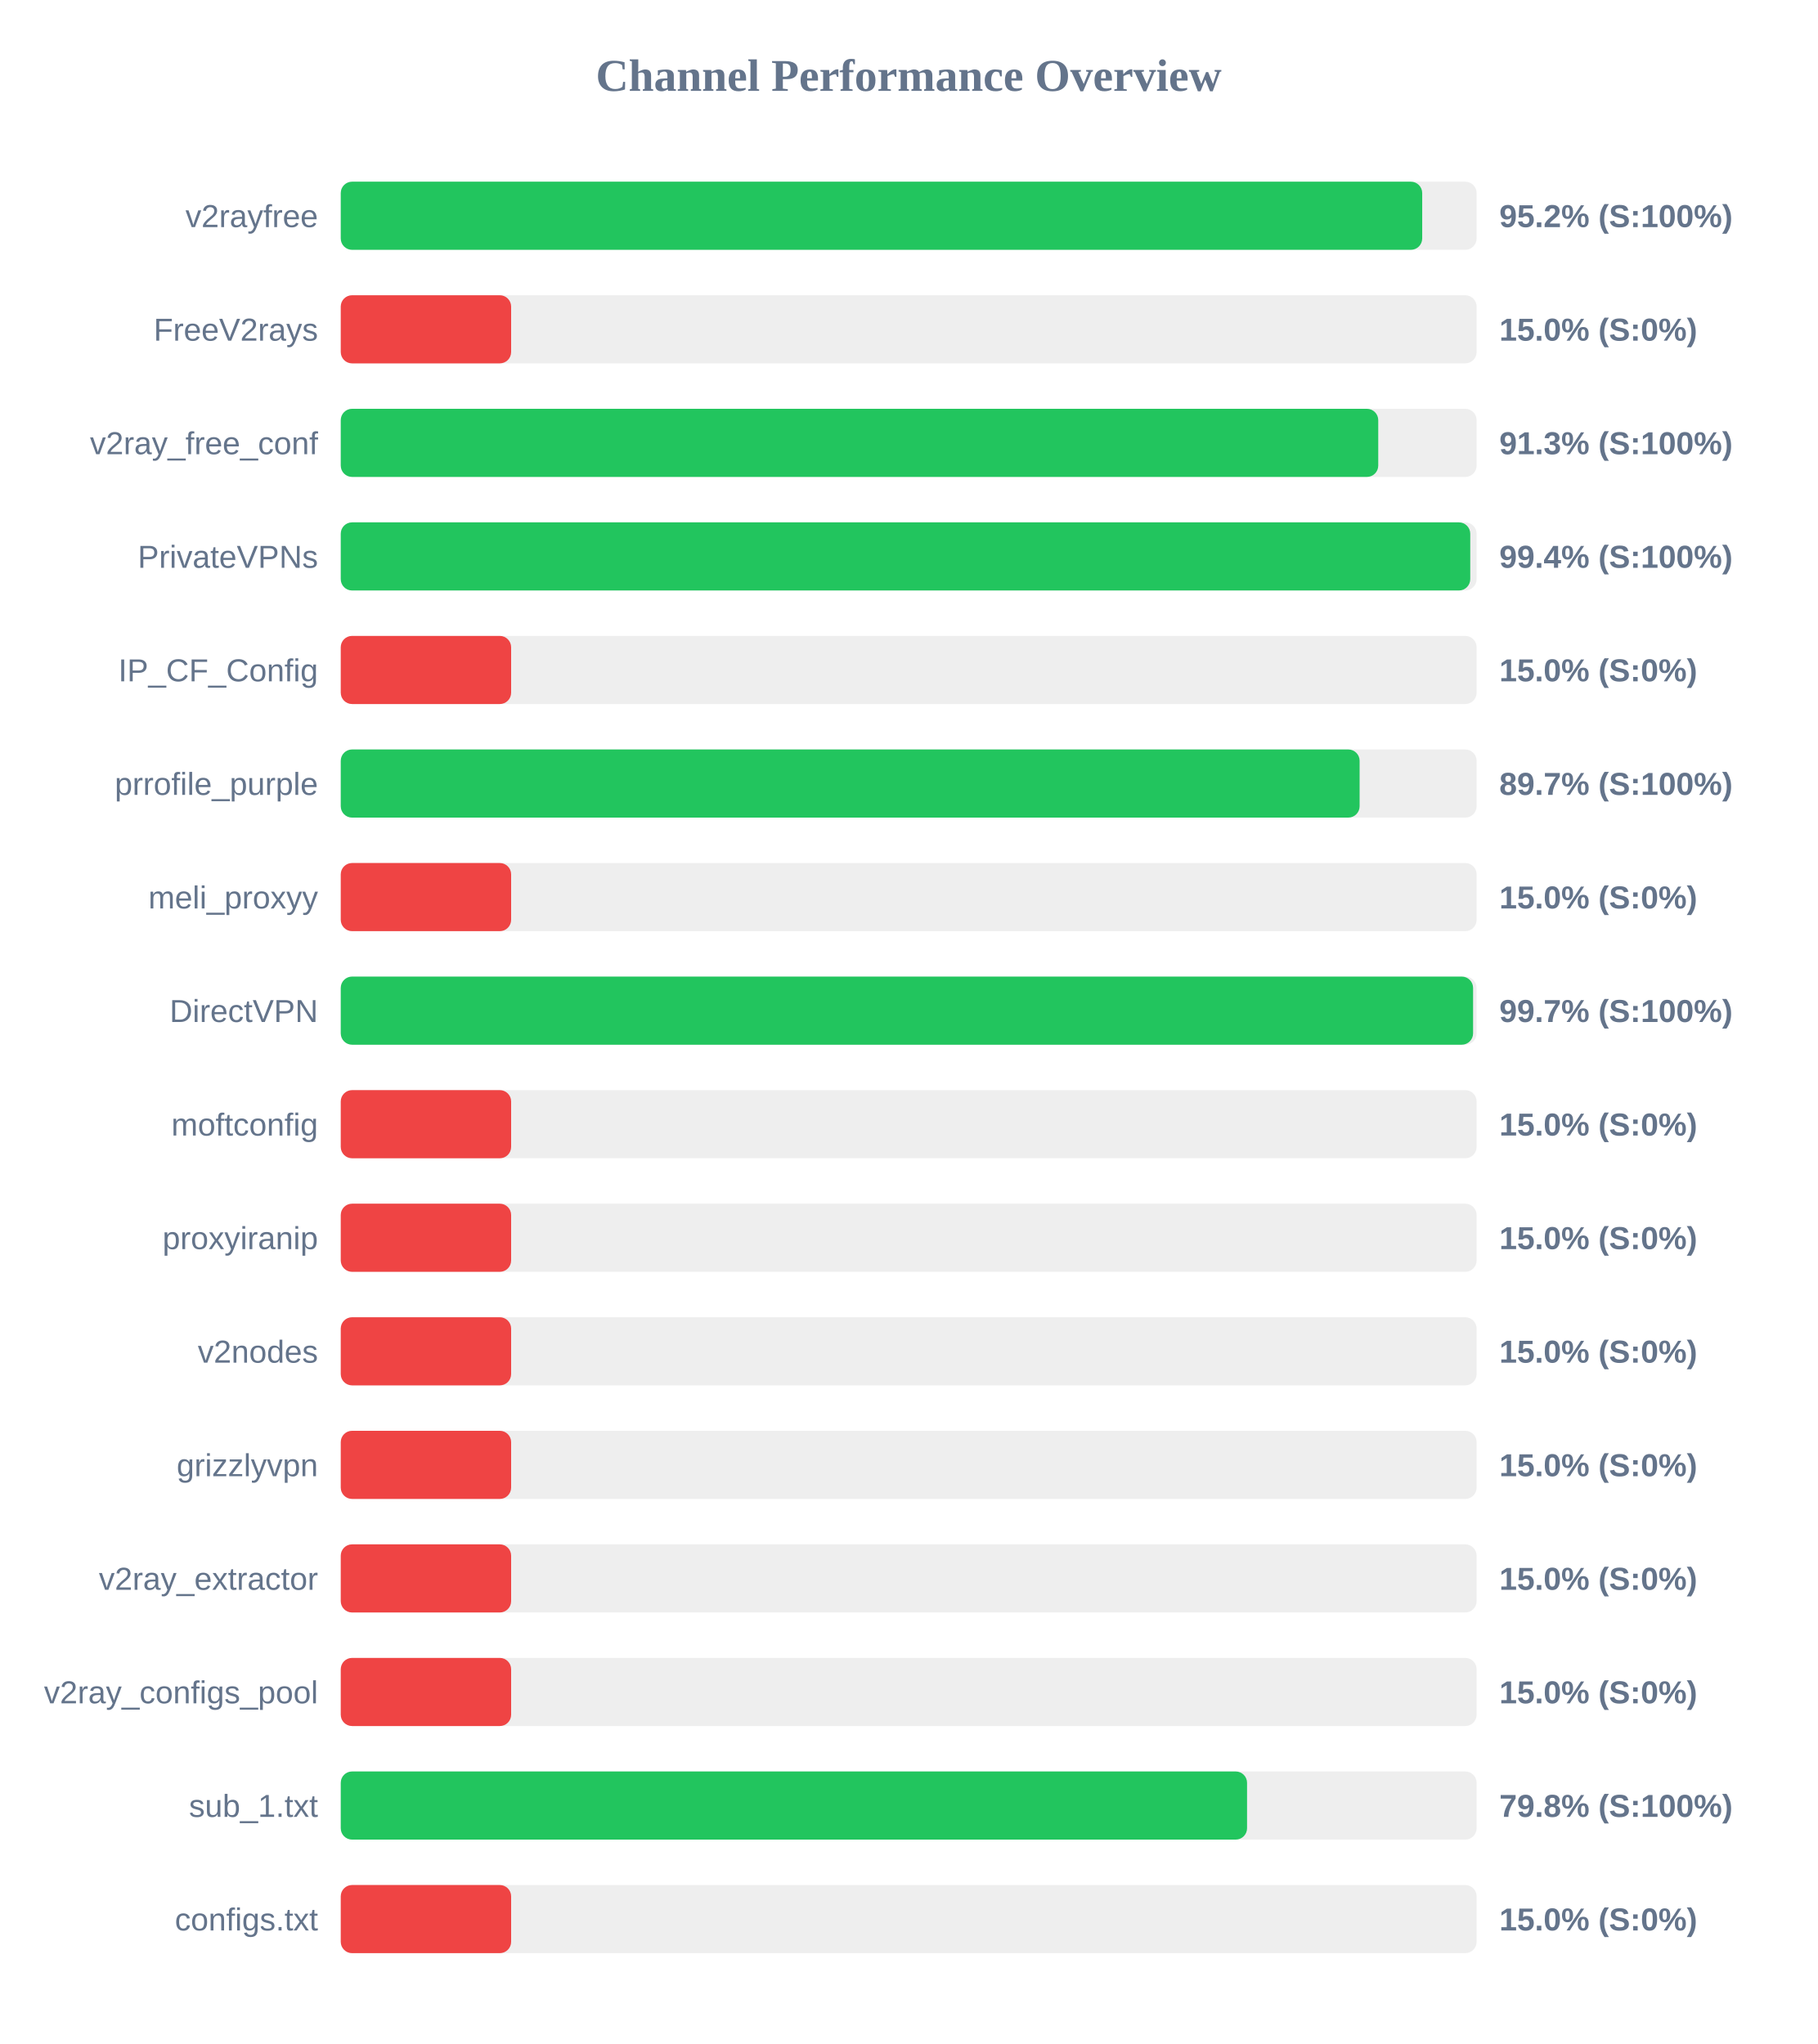
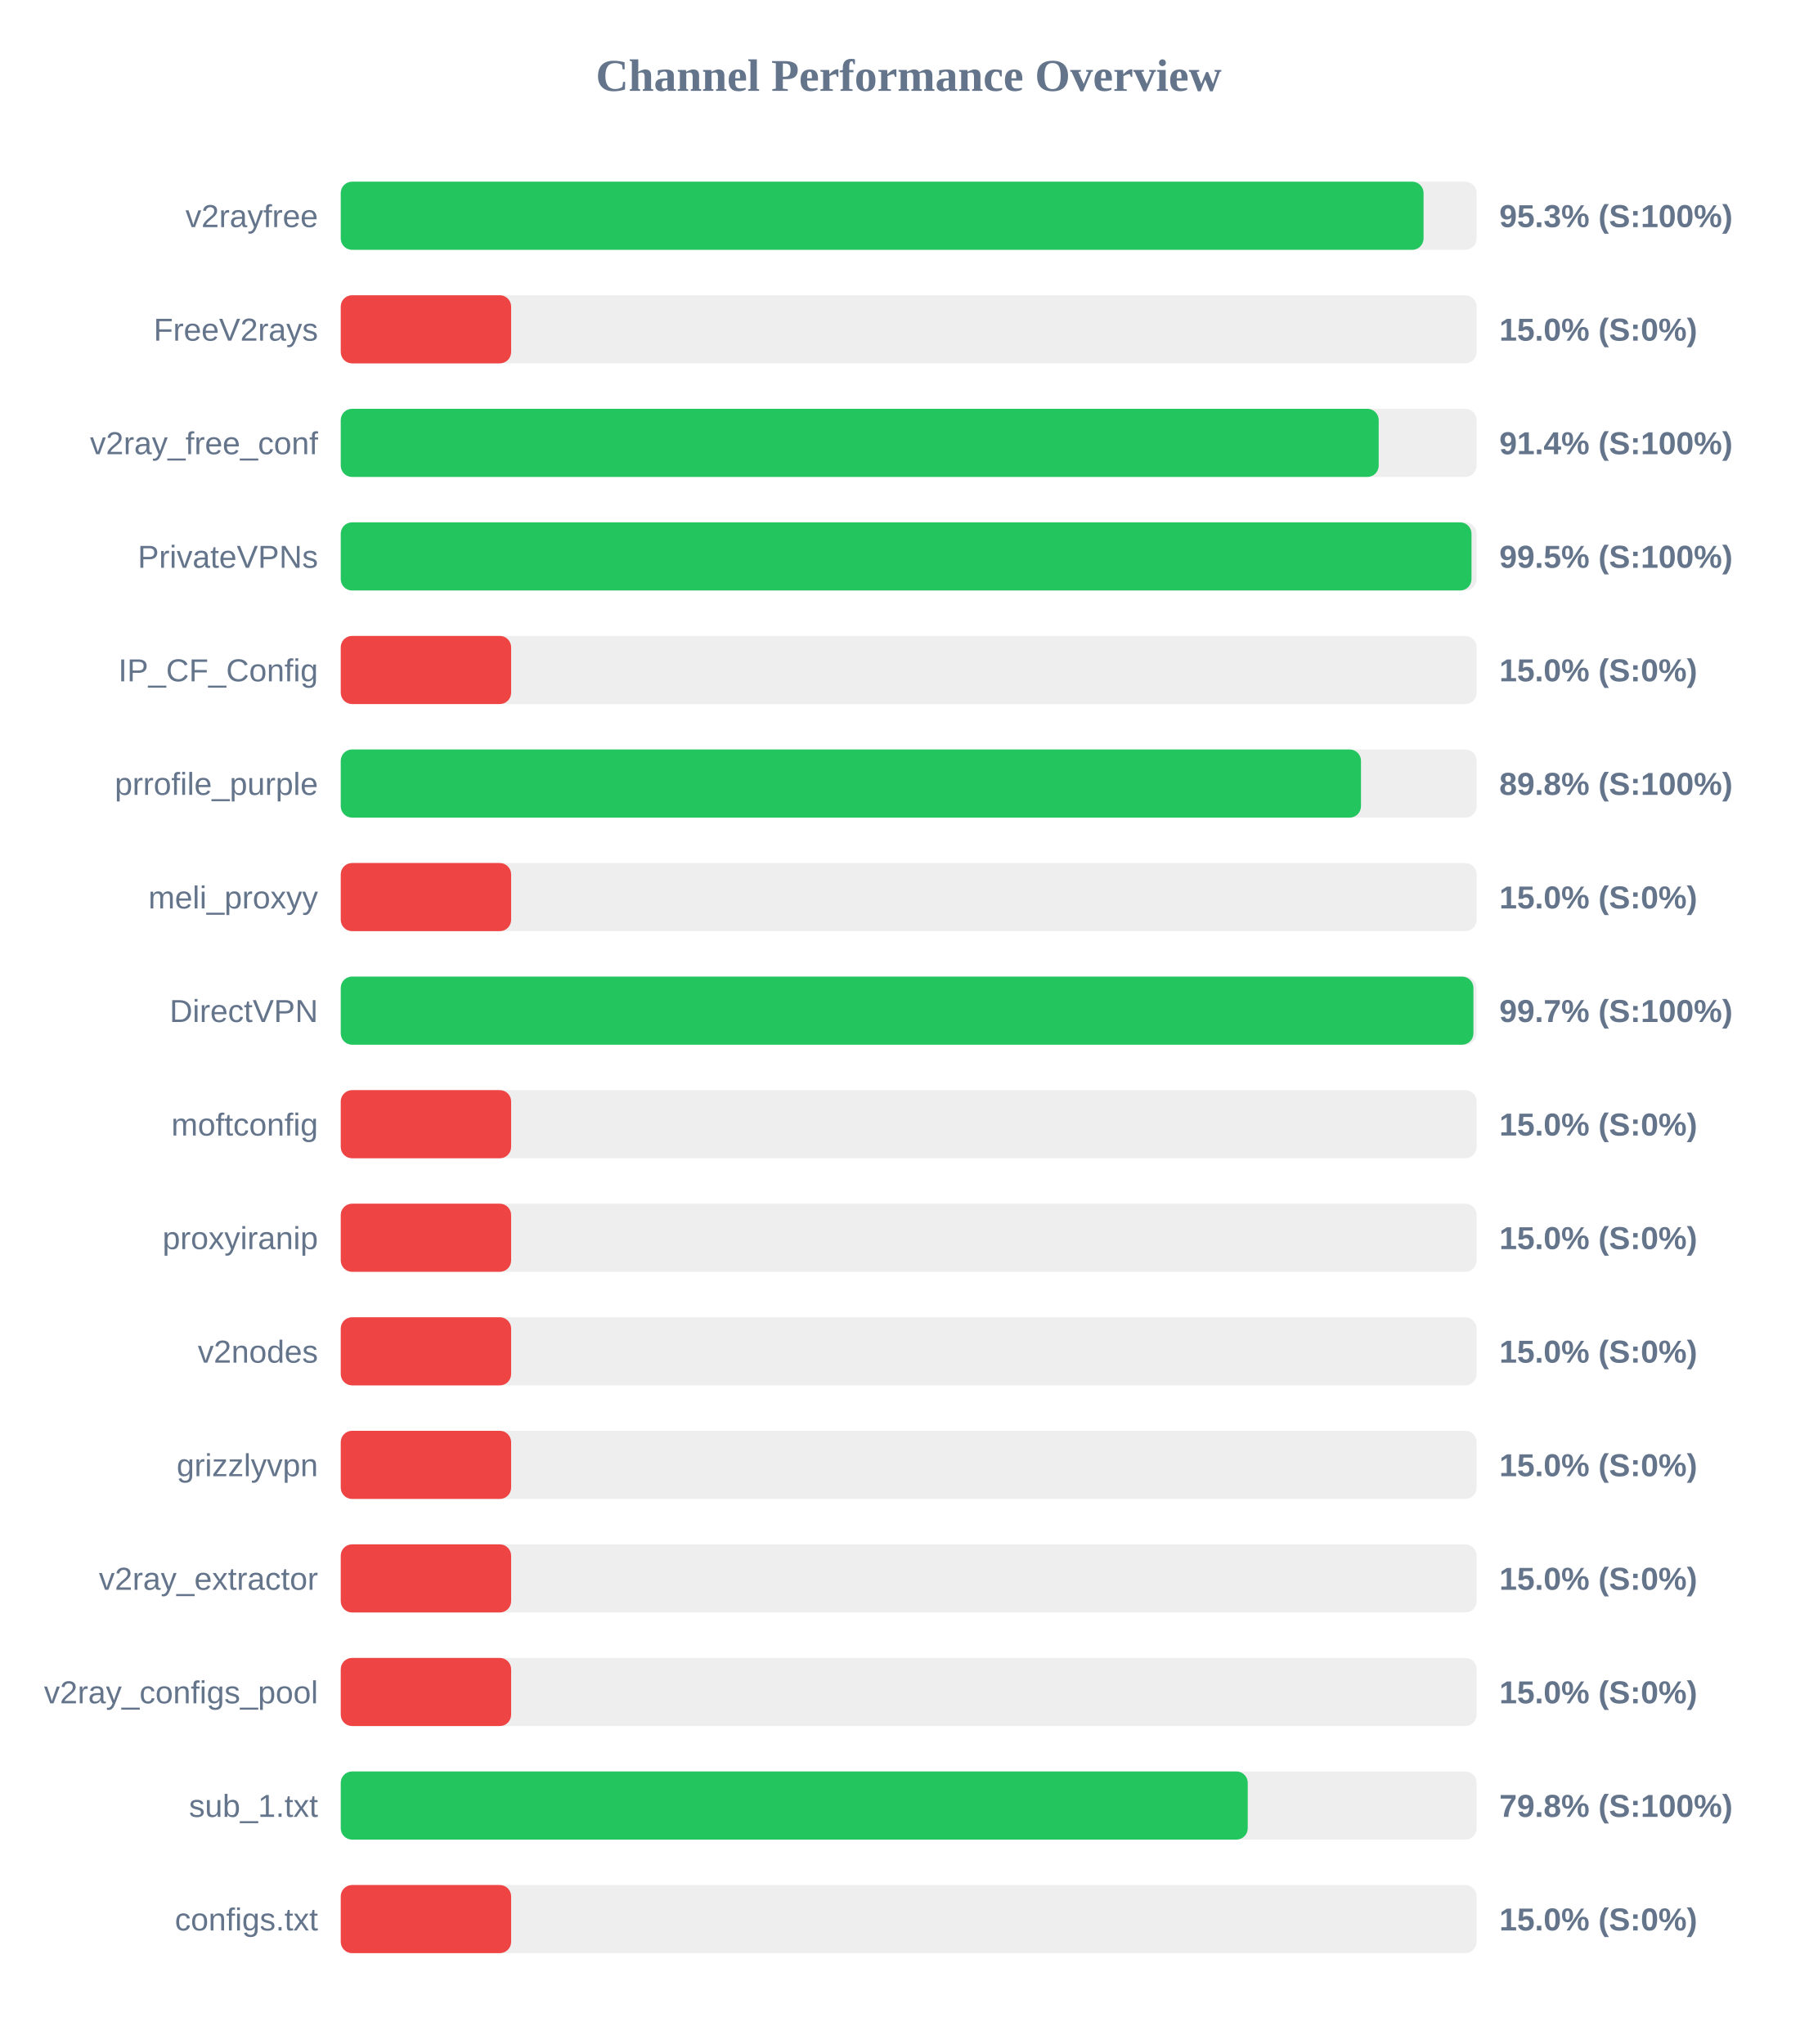
<svg xmlns="http://www.w3.org/2000/svg" width="800" height="900" version="1.1">
  <style>
        .row { font: 14px Arial; fill: #64748b; }
        .score { font: bold 14px Arial; fill: #64748b; }
    </style>
  <text x="400" y="40" text-anchor="middle" font-size="20px" font-weight="bold" fill="#64748b">Channel Performance Overview</text>
  <rect x="150" y="80" width="500" height="30" fill="#eee" rx="5" />
-   <rect x="150" y="80" width="476.05" height="30" fill="#22c55e" rx="5" />
+   <rect x="150" y="80" width="476.65" height="30" fill="#22c55e" rx="5" />
  <text x="140" y="100" text-anchor="end" class="row">v2rayfree</text>
-   <text x="660" y="100" text-anchor="start" class="score">95.2% (S:100%)</text>
+   <text x="660" y="100" text-anchor="start" class="score">95.3% (S:100%)</text>
  <rect x="150" y="130" width="500" height="30" fill="#eee" rx="5" />
  <rect x="150" y="130" width="75.0" height="30" fill="#ef4444" rx="5" />
  <text x="140" y="150" text-anchor="end" class="row">FreeV2rays</text>
  <text x="660" y="150" text-anchor="start" class="score">15.0% (S:0%)</text>
  <rect x="150" y="180" width="500" height="30" fill="#eee" rx="5" />
-   <rect x="150" y="180" width="456.7" height="30" fill="#22c55e" rx="5" />
+   <rect x="150" y="180" width="456.9" height="30" fill="#22c55e" rx="5" />
  <text x="140" y="200" text-anchor="end" class="row">v2ray_free_conf</text>
-   <text x="660" y="200" text-anchor="start" class="score">91.3% (S:100%)</text>
+   <text x="660" y="200" text-anchor="start" class="score">91.4% (S:100%)</text>
  <rect x="150" y="230" width="500" height="30" fill="#eee" rx="5" />
-   <rect x="150" y="230" width="497.2" height="30" fill="#22c55e" rx="5" />
+   <rect x="150" y="230" width="497.75" height="30" fill="#22c55e" rx="5" />
  <text x="140" y="250" text-anchor="end" class="row">PrivateVPNs</text>
-   <text x="660" y="250" text-anchor="start" class="score">99.4% (S:100%)</text>
+   <text x="660" y="250" text-anchor="start" class="score">99.5% (S:100%)</text>
  <rect x="150" y="280" width="500" height="30" fill="#eee" rx="5" />
  <rect x="150" y="280" width="75.0" height="30" fill="#ef4444" rx="5" />
  <text x="140" y="300" text-anchor="end" class="row">IP_CF_Config</text>
  <text x="660" y="300" text-anchor="start" class="score">15.0% (S:0%)</text>
  <rect x="150" y="330" width="500" height="30" fill="#eee" rx="5" />
-   <rect x="150" y="330" width="448.5" height="30" fill="#22c55e" rx="5" />
+   <rect x="150" y="330" width="449.1" height="30" fill="#22c55e" rx="5" />
  <text x="140" y="350" text-anchor="end" class="row">prrofile_purple</text>
-   <text x="660" y="350" text-anchor="start" class="score">89.7% (S:100%)</text>
+   <text x="660" y="350" text-anchor="start" class="score">89.8% (S:100%)</text>
  <rect x="150" y="380" width="500" height="30" fill="#eee" rx="5" />
  <rect x="150" y="380" width="75.0" height="30" fill="#ef4444" rx="5" />
  <text x="140" y="400" text-anchor="end" class="row">meli_proxyy</text>
  <text x="660" y="400" text-anchor="start" class="score">15.0% (S:0%)</text>
  <rect x="150" y="430" width="500" height="30" fill="#eee" rx="5" />
-   <rect x="150" y="430" width="498.45" height="30" fill="#22c55e" rx="5" />
+   <rect x="150" y="430" width="498.6" height="30" fill="#22c55e" rx="5" />
  <text x="140" y="450" text-anchor="end" class="row">DirectVPN</text>
  <text x="660" y="450" text-anchor="start" class="score">99.7% (S:100%)</text>
  <rect x="150" y="480" width="500" height="30" fill="#eee" rx="5" />
  <rect x="150" y="480" width="75.0" height="30" fill="#ef4444" rx="5" />
  <text x="140" y="500" text-anchor="end" class="row">moftconfig</text>
  <text x="660" y="500" text-anchor="start" class="score">15.0% (S:0%)</text>
  <rect x="150" y="530" width="500" height="30" fill="#eee" rx="5" />
  <rect x="150" y="530" width="75.0" height="30" fill="#ef4444" rx="5" />
  <text x="140" y="550" text-anchor="end" class="row">proxyiranip</text>
  <text x="660" y="550" text-anchor="start" class="score">15.0% (S:0%)</text>
  <rect x="150" y="580" width="500" height="30" fill="#eee" rx="5" />
  <rect x="150" y="580" width="75.0" height="30" fill="#ef4444" rx="5" />
  <text x="140" y="600" text-anchor="end" class="row">v2nodes</text>
  <text x="660" y="600" text-anchor="start" class="score">15.0% (S:0%)</text>
  <rect x="150" y="630" width="500" height="30" fill="#eee" rx="5" />
  <rect x="150" y="630" width="75.0" height="30" fill="#ef4444" rx="5" />
  <text x="140" y="650" text-anchor="end" class="row">grizzlyvpn</text>
  <text x="660" y="650" text-anchor="start" class="score">15.0% (S:0%)</text>
  <rect x="150" y="680" width="500" height="30" fill="#eee" rx="5" />
  <rect x="150" y="680" width="75.0" height="30" fill="#ef4444" rx="5" />
  <text x="140" y="700" text-anchor="end" class="row">v2ray_extractor</text>
  <text x="660" y="700" text-anchor="start" class="score">15.0% (S:0%)</text>
  <rect x="150" y="730" width="500" height="30" fill="#eee" rx="5" />
  <rect x="150" y="730" width="75.0" height="30" fill="#ef4444" rx="5" />
  <text x="140" y="750" text-anchor="end" class="row">v2ray_configs_pool</text>
  <text x="660" y="750" text-anchor="start" class="score">15.0% (S:0%)</text>
  <rect x="150" y="780" width="500" height="30" fill="#eee" rx="5" />
-   <rect x="150" y="780" width="398.95" height="30" fill="#22c55e" rx="5" />
+   <rect x="150" y="780" width="399.25" height="30" fill="#22c55e" rx="5" />
  <text x="140" y="800" text-anchor="end" class="row">sub_1.txt</text>
  <text x="660" y="800" text-anchor="start" class="score">79.8% (S:100%)</text>
  <rect x="150" y="830" width="500" height="30" fill="#eee" rx="5" />
  <rect x="150" y="830" width="75.0" height="30" fill="#ef4444" rx="5" />
  <text x="140" y="850" text-anchor="end" class="row">configs.txt</text>
  <text x="660" y="850" text-anchor="start" class="score">15.0% (S:0%)</text>
</svg>
